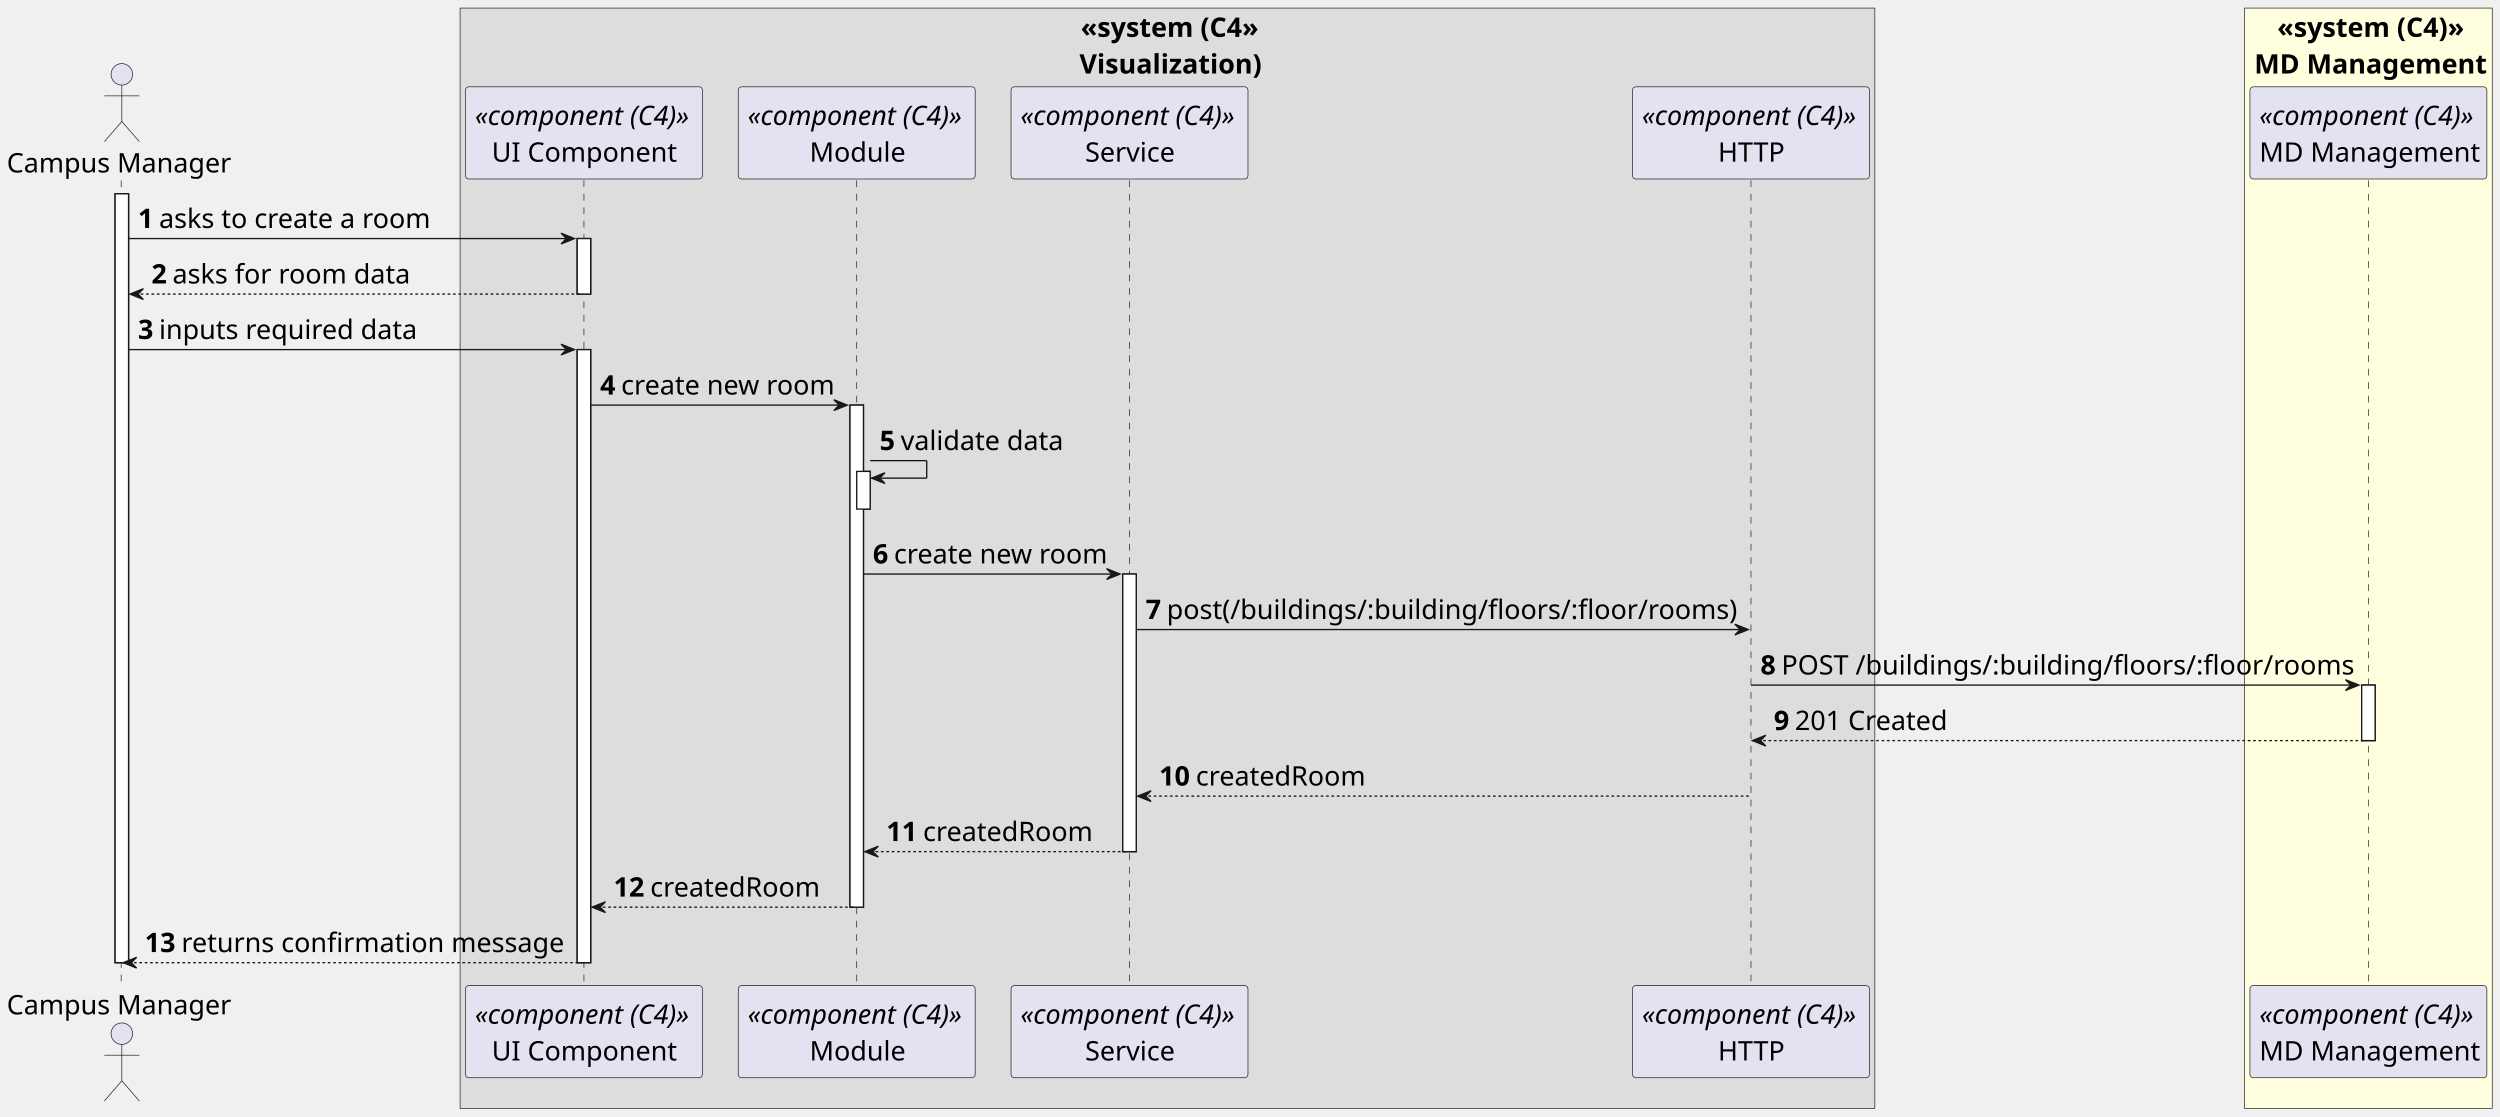
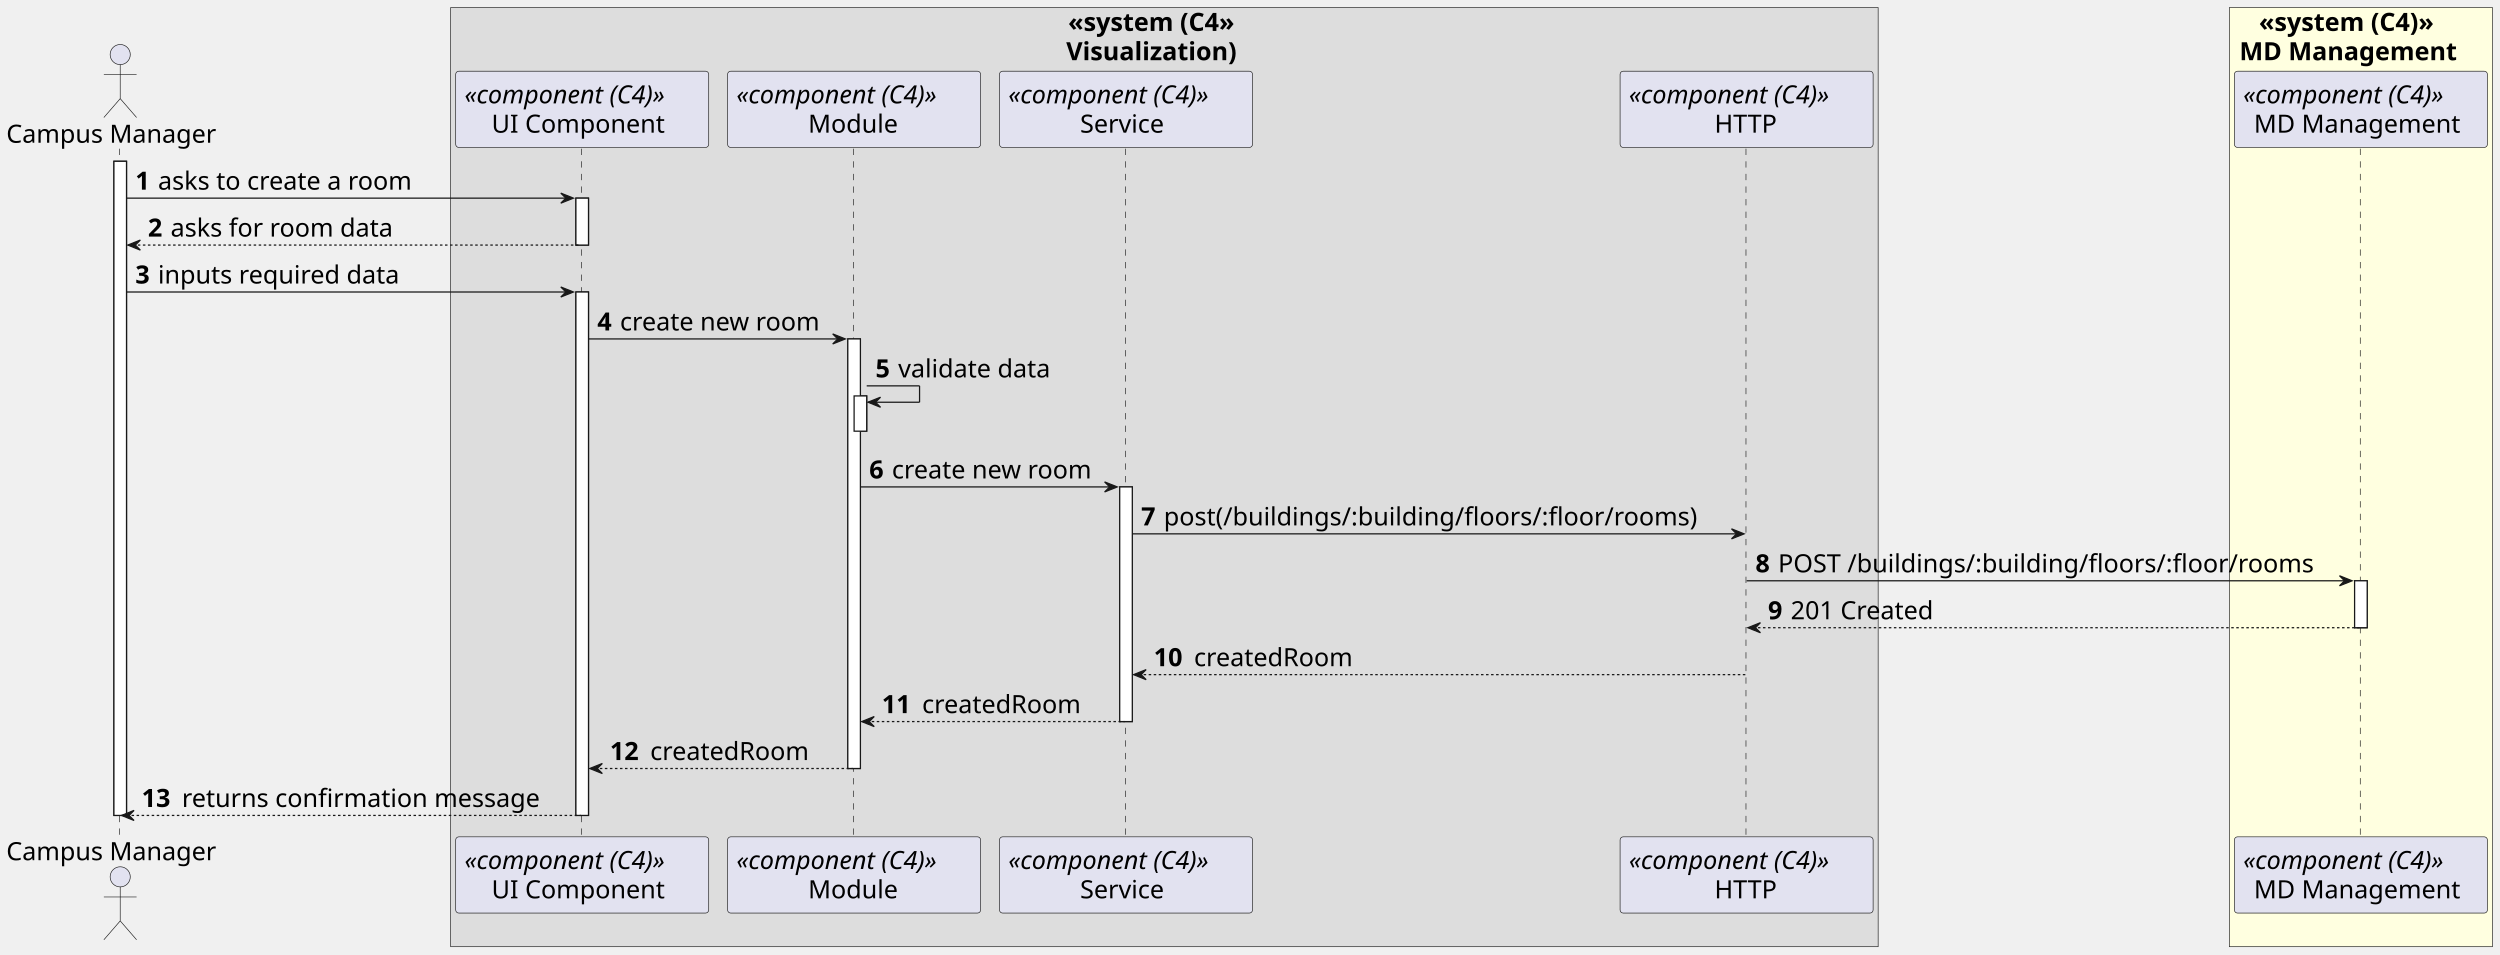
- <svg xmlns="http://www.w3.org/2000/svg" contentStyleType="text/css" height="829px" preserveAspectRatio="none" style="width:1857px;height:829px;background:#FFFFFF;" version="1.1" viewBox="0 0 1857 829" width="1857px" zoomAndPan="magnify">
+ <svg xmlns="http://www.w3.org/2000/svg" contentStyleType="text/css" height="758px" preserveAspectRatio="none" style="width:1986px;height:758px;background:#FFFFFF;" version="1.1" viewBox="0 0 1986 758" width="1986px" zoomAndPan="magnify">
  <defs />
  <g>
-     <rect fill="#DDDDDD" height="817.319" style="stroke:#181818;stroke-width:0.5;" width="1050.875" x="341.75" y="6" />
-     <text fill="#000000" font-family="sans-serif" font-size="20" font-weight="bold" lengthAdjust="spacing" textLength="128.875" x="802.75" y="27.38">«system (C4»</text>
-     <text fill="#000000" font-family="sans-serif" font-size="20" font-weight="bold" lengthAdjust="spacing" textLength="130.75" x="801.812" y="54.62">Visualization)</text>
-     <rect fill="#FFFFE0" height="817.319" style="stroke:#181818;stroke-width:0.5;" width="184" x="1667.25" y="6" />
-     <text fill="#000000" font-family="sans-serif" font-size="20" font-weight="bold" lengthAdjust="spacing" textLength="135.5" x="1691.5" y="27.38">«system (C4)»</text>
-     <text fill="#000000" font-family="sans-serif" font-size="20" font-weight="bold" lengthAdjust="spacing" textLength="169.5" x="1674.5" y="54.62">MD Management</text>
-     <rect fill="#FFFFFF" height="571.12" style="stroke:#181818;stroke-width:1.0;" width="10" x="85.5" y="143.96" />
-     <rect fill="#FFFFFF" height="41.24" style="stroke:#181818;stroke-width:1.0;" width="10" x="428.75" y="177.2" />
-     <rect fill="#FFFFFF" height="455.4" style="stroke:#181818;stroke-width:1.0;" width="10" x="428.75" y="259.68" />
-     <rect fill="#FFFFFF" height="372.92" style="stroke:#181818;stroke-width:1.0;" width="10" x="631.375" y="300.92" />
-     <rect fill="#FFFFFF" height="28" style="stroke:#181818;stroke-width:1.0;" width="10" x="636.375" y="350.16" />
-     <rect fill="#FFFFFF" height="206.2" style="stroke:#181818;stroke-width:1.0;" width="10" x="834" y="426.4" />
-     <rect fill="#FFFFFF" height="41.24" style="stroke:#181818;stroke-width:1.0;" width="10" x="1754.25" y="508.88" />
-     <line style="stroke:#181818;stroke-width:0.5;stroke-dasharray:5.0,5.0;" x1="90" x2="90" y1="133.96" y2="733.08" />
-     <line style="stroke:#181818;stroke-width:0.5;stroke-dasharray:5.0,5.0;" x1="433.75" x2="433.75" y1="133.96" y2="733.08" />
-     <line style="stroke:#181818;stroke-width:0.5;stroke-dasharray:5.0,5.0;" x1="636.375" x2="636.375" y1="133.96" y2="733.08" />
-     <line style="stroke:#181818;stroke-width:0.5;stroke-dasharray:5.0,5.0;" x1="839" x2="839" y1="133.96" y2="733.08" />
-     <line style="stroke:#181818;stroke-width:0.5;stroke-dasharray:5.0,5.0;" x1="1300.625" x2="1300.625" y1="133.96" y2="733.08" />
-     <line style="stroke:#181818;stroke-width:0.5;stroke-dasharray:5.0,5.0;" x1="1759.25" x2="1759.25" y1="133.96" y2="733.08" />
-     <text fill="#000000" font-family="sans-serif" font-size="20" lengthAdjust="spacing" textLength="165" x="5" y="128.1">Campus Manager</text>
-     <ellipse cx="90.5" cy="55.22" fill="#E2E2F0" rx="8" ry="8" style="stroke:#181818;stroke-width:0.5;" />
-     <path d="M90.5,63.22 L90.5,90.22 M77.5,71.22 L103.5,71.22 M90.5,90.22 L77.5,105.22 M90.5,90.22 L103.5,105.22 " fill="none" style="stroke:#181818;stroke-width:0.5;" />
-     <text fill="#000000" font-family="sans-serif" font-size="20" lengthAdjust="spacing" textLength="165" x="5" y="753.46">Campus Manager</text>
-     <ellipse cx="90.5" cy="767.819" fill="#E2E2F0" rx="8" ry="8" style="stroke:#181818;stroke-width:0.5;" />
-     <path d="M90.5,775.819 L90.5,802.819 M77.5,783.819 L103.5,783.819 M90.5,802.819 L77.5,817.819 M90.5,802.819 L103.5,817.819 " fill="none" style="stroke:#181818;stroke-width:0.5;" />
-     <rect fill="#E2E2F0" height="68.48" rx="2.5" ry="2.5" style="stroke:#181818;stroke-width:0.5;" width="176" x="345.75" y="64.48" />
-     <text fill="#000000" font-family="sans-serif" font-size="20" font-style="italic" lengthAdjust="spacing" textLength="162" x="352.75" y="92.86">«component (C4)»</text>
-     <text fill="#000000" font-family="sans-serif" font-size="20" lengthAdjust="spacing" textLength="137" x="365.25" y="120.1">UI Component</text>
-     <rect fill="#E2E2F0" height="68.48" rx="2.5" ry="2.5" style="stroke:#181818;stroke-width:0.5;" width="176" x="345.75" y="732.08" />
-     <text fill="#000000" font-family="sans-serif" font-size="20" font-style="italic" lengthAdjust="spacing" textLength="162" x="352.75" y="760.46">«component (C4)»</text>
-     <text fill="#000000" font-family="sans-serif" font-size="20" lengthAdjust="spacing" textLength="137" x="365.25" y="787.699">UI Component</text>
-     <rect fill="#E2E2F0" height="68.48" rx="2.5" ry="2.5" style="stroke:#181818;stroke-width:0.5;" width="176" x="548.375" y="64.48" />
-     <text fill="#000000" font-family="sans-serif" font-size="20" font-style="italic" lengthAdjust="spacing" textLength="162" x="555.375" y="92.86">«component (C4)»</text>
-     <text fill="#000000" font-family="sans-serif" font-size="20" lengthAdjust="spacing" textLength="70" x="601.375" y="120.1">Module</text>
-     <rect fill="#E2E2F0" height="68.48" rx="2.5" ry="2.5" style="stroke:#181818;stroke-width:0.5;" width="176" x="548.375" y="732.08" />
-     <text fill="#000000" font-family="sans-serif" font-size="20" font-style="italic" lengthAdjust="spacing" textLength="162" x="555.375" y="760.46">«component (C4)»</text>
-     <text fill="#000000" font-family="sans-serif" font-size="20" lengthAdjust="spacing" textLength="70" x="601.375" y="787.699">Module</text>
-     <rect fill="#E2E2F0" height="68.48" rx="2.5" ry="2.5" style="stroke:#181818;stroke-width:0.5;" width="176" x="751" y="64.48" />
-     <text fill="#000000" font-family="sans-serif" font-size="20" font-style="italic" lengthAdjust="spacing" textLength="162" x="758" y="92.86">«component (C4)»</text>
-     <text fill="#000000" font-family="sans-serif" font-size="20" lengthAdjust="spacing" textLength="66" x="806" y="120.1">Service</text>
-     <rect fill="#E2E2F0" height="68.48" rx="2.5" ry="2.5" style="stroke:#181818;stroke-width:0.5;" width="176" x="751" y="732.08" />
-     <text fill="#000000" font-family="sans-serif" font-size="20" font-style="italic" lengthAdjust="spacing" textLength="162" x="758" y="760.46">«component (C4)»</text>
-     <text fill="#000000" font-family="sans-serif" font-size="20" lengthAdjust="spacing" textLength="66" x="806" y="787.699">Service</text>
-     <rect fill="#E2E2F0" height="68.48" rx="2.5" ry="2.5" style="stroke:#181818;stroke-width:0.5;" width="176" x="1212.625" y="64.48" />
-     <text fill="#000000" font-family="sans-serif" font-size="20" font-style="italic" lengthAdjust="spacing" textLength="162" x="1219.625" y="92.86">«component (C4)»</text>
-     <text fill="#000000" font-family="sans-serif" font-size="20" lengthAdjust="spacing" textLength="49" x="1276.125" y="120.1">HTTP</text>
-     <rect fill="#E2E2F0" height="68.48" rx="2.5" ry="2.5" style="stroke:#181818;stroke-width:0.5;" width="176" x="1212.625" y="732.08" />
-     <text fill="#000000" font-family="sans-serif" font-size="20" font-style="italic" lengthAdjust="spacing" textLength="162" x="1219.625" y="760.46">«component (C4)»</text>
-     <text fill="#000000" font-family="sans-serif" font-size="20" lengthAdjust="spacing" textLength="49" x="1276.125" y="787.699">HTTP</text>
-     <rect fill="#E2E2F0" height="68.48" rx="2.5" ry="2.5" style="stroke:#181818;stroke-width:0.5;" width="176" x="1671.25" y="64.48" />
-     <text fill="#000000" font-family="sans-serif" font-size="20" font-style="italic" lengthAdjust="spacing" textLength="162" x="1678.25" y="92.86">«component (C4)»</text>
-     <text fill="#000000" font-family="sans-serif" font-size="20" lengthAdjust="spacing" textLength="162" x="1678.25" y="120.1">MD Management</text>
-     <rect fill="#E2E2F0" height="68.48" rx="2.5" ry="2.5" style="stroke:#181818;stroke-width:0.5;" width="176" x="1671.25" y="732.08" />
-     <text fill="#000000" font-family="sans-serif" font-size="20" font-style="italic" lengthAdjust="spacing" textLength="162" x="1678.25" y="760.46">«component (C4)»</text>
-     <text fill="#000000" font-family="sans-serif" font-size="20" lengthAdjust="spacing" textLength="162" x="1678.25" y="787.699">MD Management</text>
-     <rect fill="#FFFFFF" height="571.12" style="stroke:#181818;stroke-width:1.0;" width="10" x="85.5" y="143.96" />
-     <rect fill="#FFFFFF" height="41.24" style="stroke:#181818;stroke-width:1.0;" width="10" x="428.75" y="177.2" />
-     <rect fill="#FFFFFF" height="455.4" style="stroke:#181818;stroke-width:1.0;" width="10" x="428.75" y="259.68" />
-     <rect fill="#FFFFFF" height="372.92" style="stroke:#181818;stroke-width:1.0;" width="10" x="631.375" y="300.92" />
-     <rect fill="#FFFFFF" height="28" style="stroke:#181818;stroke-width:1.0;" width="10" x="636.375" y="350.16" />
-     <rect fill="#FFFFFF" height="206.2" style="stroke:#181818;stroke-width:1.0;" width="10" x="834" y="426.4" />
-     <rect fill="#FFFFFF" height="41.24" style="stroke:#181818;stroke-width:1.0;" width="10" x="1754.25" y="508.88" />
-     <polygon fill="#181818" points="416.75,173.2,426.75,177.2,416.75,181.2,420.75,177.2" style="stroke:#181818;stroke-width:1.0;" />
-     <line style="stroke:#181818;stroke-width:1.0;" x1="95.5" x2="422.75" y1="177.2" y2="177.2" />
-     <text fill="#000000" font-family="sans-serif" font-size="20" font-weight="bold" lengthAdjust="spacing" textLength="11.625" x="102.5" y="169.34">1</text>
-     <text fill="#000000" font-family="sans-serif" font-size="20" lengthAdjust="spacing" textLength="201" x="118.125" y="169.34">asks to create a room</text>
-     <polygon fill="#181818" points="106.5,214.44,96.5,218.44,106.5,222.44,102.5,218.44" style="stroke:#181818;stroke-width:1.0;" />
-     <line style="stroke:#181818;stroke-width:1.0;stroke-dasharray:2.0,2.0;" x1="100.5" x2="432.75" y1="218.44" y2="218.44" />
-     <text fill="#000000" font-family="sans-serif" font-size="20" font-weight="bold" lengthAdjust="spacing" textLength="11.625" x="112.5" y="210.58">2</text>
-     <text fill="#000000" font-family="sans-serif" font-size="20" lengthAdjust="spacing" textLength="176" x="128.125" y="210.58">asks for room data</text>
-     <polygon fill="#181818" points="416.75,255.68,426.75,259.68,416.75,263.68,420.75,259.68" style="stroke:#181818;stroke-width:1.0;" />
-     <line style="stroke:#181818;stroke-width:1.0;" x1="95.5" x2="422.75" y1="259.68" y2="259.68" />
-     <text fill="#000000" font-family="sans-serif" font-size="20" font-weight="bold" lengthAdjust="spacing" textLength="11.625" x="102.5" y="251.82">3</text>
-     <text fill="#000000" font-family="sans-serif" font-size="20" lengthAdjust="spacing" textLength="188" x="118.125" y="251.82">inputs required data</text>
-     <polygon fill="#181818" points="619.375,296.92,629.375,300.92,619.375,304.92,623.375,300.92" style="stroke:#181818;stroke-width:1.0;" />
-     <line style="stroke:#181818;stroke-width:1.0;" x1="438.75" x2="625.375" y1="300.92" y2="300.92" />
-     <text fill="#000000" font-family="sans-serif" font-size="20" font-weight="bold" lengthAdjust="spacing" textLength="11.625" x="445.75" y="293.06">4</text>
-     <text fill="#000000" font-family="sans-serif" font-size="20" lengthAdjust="spacing" textLength="158" x="461.375" y="293.06">create new room</text>
-     <line style="stroke:#181818;stroke-width:1.0;" x1="646.375" x2="688.375" y1="342.16" y2="342.16" />
-     <line style="stroke:#181818;stroke-width:1.0;" x1="688.375" x2="688.375" y1="342.16" y2="355.16" />
-     <line style="stroke:#181818;stroke-width:1.0;" x1="647.375" x2="688.375" y1="355.16" y2="355.16" />
-     <polygon fill="#181818" points="657.375,351.16,647.375,355.16,657.375,359.16,653.375,355.16" style="stroke:#181818;stroke-width:1.0;" />
-     <text fill="#000000" font-family="sans-serif" font-size="20" font-weight="bold" lengthAdjust="spacing" textLength="11.625" x="653.375" y="334.3">5</text>
-     <text fill="#000000" font-family="sans-serif" font-size="20" lengthAdjust="spacing" textLength="118" x="669" y="334.3">validate data</text>
-     <polygon fill="#181818" points="822,422.4,832,426.4,822,430.4,826,426.4" style="stroke:#181818;stroke-width:1.0;" />
-     <line style="stroke:#181818;stroke-width:1.0;" x1="641.375" x2="828" y1="426.4" y2="426.4" />
-     <text fill="#000000" font-family="sans-serif" font-size="20" font-weight="bold" lengthAdjust="spacing" textLength="11.625" x="648.375" y="418.54">6</text>
-     <text fill="#000000" font-family="sans-serif" font-size="20" lengthAdjust="spacing" textLength="158" x="664" y="418.54">create new room</text>
-     <polygon fill="#181818" points="1288.625,463.64,1298.625,467.64,1288.625,471.64,1292.625,467.64" style="stroke:#181818;stroke-width:1.0;" />
-     <line style="stroke:#181818;stroke-width:1.0;" x1="844" x2="1294.625" y1="467.64" y2="467.64" />
-     <text fill="#000000" font-family="sans-serif" font-size="20" font-weight="bold" lengthAdjust="spacing" textLength="11.625" x="851" y="459.78">7</text>
-     <text fill="#000000" font-family="sans-serif" font-size="20" lengthAdjust="spacing" textLength="417" x="866.625" y="459.78">post(/buildings/:building/floors/:floor/rooms)</text>
-     <polygon fill="#181818" points="1742.25,504.88,1752.25,508.88,1742.25,512.88,1746.25,508.88" style="stroke:#181818;stroke-width:1.0;" />
-     <line style="stroke:#181818;stroke-width:1.0;" x1="1300.625" x2="1748.25" y1="508.88" y2="508.88" />
-     <text fill="#000000" font-family="sans-serif" font-size="20" font-weight="bold" lengthAdjust="spacing" textLength="11.625" x="1307.625" y="501.02">8</text>
-     <text fill="#000000" font-family="sans-serif" font-size="20" lengthAdjust="spacing" textLength="419" x="1323.25" y="501.02">POST /buildings/:building/floors/:floor/rooms</text>
-     <polygon fill="#181818" points="1311.625,546.12,1301.625,550.12,1311.625,554.12,1307.625,550.12" style="stroke:#181818;stroke-width:1.0;" />
-     <line style="stroke:#181818;stroke-width:1.0;stroke-dasharray:2.0,2.0;" x1="1305.625" x2="1758.25" y1="550.12" y2="550.12" />
-     <text fill="#000000" font-family="sans-serif" font-size="20" font-weight="bold" lengthAdjust="spacing" textLength="11.625" x="1317.625" y="542.26">9</text>
-     <text fill="#000000" font-family="sans-serif" font-size="20" lengthAdjust="spacing" textLength="111" x="1333.25" y="542.26">201 Created</text>
-     <polygon fill="#181818" points="855,587.36,845,591.36,855,595.36,851,591.36" style="stroke:#181818;stroke-width:1.0;" />
-     <line style="stroke:#181818;stroke-width:1.0;stroke-dasharray:2.0,2.0;" x1="849" x2="1299.625" y1="591.36" y2="591.36" />
-     <text fill="#000000" font-family="sans-serif" font-size="20" font-weight="bold" lengthAdjust="spacing" textLength="23.25" x="861" y="583.5">10</text>
-     <text fill="#000000" font-family="sans-serif" font-size="20" lengthAdjust="spacing" textLength="125" x="888.25" y="583.5">createdRoom</text>
-     <polygon fill="#181818" points="652.375,628.6,642.375,632.6,652.375,636.6,648.375,632.6" style="stroke:#181818;stroke-width:1.0;" />
-     <line style="stroke:#181818;stroke-width:1.0;stroke-dasharray:2.0,2.0;" x1="646.375" x2="838" y1="632.6" y2="632.6" />
-     <text fill="#000000" font-family="sans-serif" font-size="20" font-weight="bold" lengthAdjust="spacing" textLength="23.25" x="658.375" y="624.74">11</text>
-     <text fill="#000000" font-family="sans-serif" font-size="20" lengthAdjust="spacing" textLength="125" x="685.625" y="624.74">createdRoom</text>
-     <polygon fill="#181818" points="449.75,669.84,439.75,673.84,449.75,677.84,445.75,673.84" style="stroke:#181818;stroke-width:1.0;" />
-     <line style="stroke:#181818;stroke-width:1.0;stroke-dasharray:2.0,2.0;" x1="443.75" x2="635.375" y1="673.84" y2="673.84" />
-     <text fill="#000000" font-family="sans-serif" font-size="20" font-weight="bold" lengthAdjust="spacing" textLength="23.25" x="455.75" y="665.98">12</text>
-     <text fill="#000000" font-family="sans-serif" font-size="20" lengthAdjust="spacing" textLength="125" x="483" y="665.98">createdRoom</text>
-     <polygon fill="#181818" points="101.5,711.08,91.5,715.08,101.5,719.08,97.5,715.08" style="stroke:#181818;stroke-width:1.0;" />
-     <line style="stroke:#181818;stroke-width:1.0;stroke-dasharray:2.0,2.0;" x1="95.5" x2="432.75" y1="715.08" y2="715.08" />
-     <text fill="#000000" font-family="sans-serif" font-size="20" font-weight="bold" lengthAdjust="spacing" textLength="23.25" x="107.5" y="707.22">13</text>
-     <text fill="#000000" font-family="sans-serif" font-size="20" lengthAdjust="spacing" textLength="282" x="134.75" y="707.22">returns confirmation message</text>
+     <rect fill="#DDDDDD" height="746.062" style="stroke:#181818;stroke-width:0.5;" width="1134" x="358" y="6" />
+     <text fill="#000000" font-family="sans-serif" font-size="20" font-weight="bold" lengthAdjust="spacing" textLength="153" x="848.5" y="24.564">«system (C4»</text>
+     <text fill="#000000" font-family="sans-serif" font-size="20" font-weight="bold" lengthAdjust="spacing" textLength="156" x="847" y="47.846">Visualization)</text>
+     <rect fill="#FFFFE0" height="746.062" style="stroke:#181818;stroke-width:0.5;" width="209" x="1771" y="6" />
+     <text fill="#000000" font-family="sans-serif" font-size="20" font-weight="bold" lengthAdjust="spacing" textLength="162" x="1794.5" y="24.564">«system (C4)»</text>
+     <text fill="#000000" font-family="sans-serif" font-size="20" font-weight="bold" lengthAdjust="spacing" textLength="193" x="1779" y="47.846">MD Management</text>
+     <rect fill="#FFFFFF" height="519.656" style="stroke:#181818;stroke-width:1.0;" width="10" x="90.5" y="128.125" />
+     <rect fill="#FFFFFF" height="37.281" style="stroke:#181818;stroke-width:1.0;" width="10" x="457.5" y="157.406" />
+     <rect fill="#FFFFFF" height="415.812" style="stroke:#181818;stroke-width:1.0;" width="10" x="457.5" y="231.969" />
+     <rect fill="#FFFFFF" height="341.25" style="stroke:#181818;stroke-width:1.0;" width="10" x="673.5" y="269.25" />
+     <rect fill="#FFFFFF" height="28" style="stroke:#181818;stroke-width:1.0;" width="10" x="678.5" y="314.531" />
+     <rect fill="#FFFFFF" height="186.406" style="stroke:#181818;stroke-width:1.0;" width="10" x="889.5" y="386.812" />
+     <rect fill="#FFFFFF" height="37.281" style="stroke:#181818;stroke-width:1.0;" width="10" x="1870.5" y="461.375" />
+     <line style="stroke:#181818;stroke-width:0.5;stroke-dasharray:5.0,5.0;" x1="95" x2="95" y1="118.125" y2="665.781" />
+     <line style="stroke:#181818;stroke-width:0.5;stroke-dasharray:5.0,5.0;" x1="462" x2="462" y1="118.125" y2="665.781" />
+     <line style="stroke:#181818;stroke-width:0.5;stroke-dasharray:5.0,5.0;" x1="678" x2="678" y1="118.125" y2="665.781" />
+     <line style="stroke:#181818;stroke-width:0.5;stroke-dasharray:5.0,5.0;" x1="894" x2="894" y1="118.125" y2="665.781" />
+     <line style="stroke:#181818;stroke-width:0.5;stroke-dasharray:5.0,5.0;" x1="1387" x2="1387" y1="118.125" y2="665.781" />
+     <line style="stroke:#181818;stroke-width:0.5;stroke-dasharray:5.0,5.0;" x1="1875" x2="1875" y1="118.125" y2="665.781" />
+     <text fill="#000000" font-family="sans-serif" font-size="20" lengthAdjust="spacing" textLength="175" x="5" y="113.408">Campus Manager</text>
+     <ellipse cx="95.5" cy="43.344" fill="#E2E2F0" rx="8" ry="8" style="stroke:#181818;stroke-width:0.5;" />
+     <path d="M95.5,51.344 L95.5,78.344 M82.5,59.344 L108.5,59.344 M95.5,78.344 L82.5,93.344 M95.5,78.344 L108.5,93.344 " fill="none" style="stroke:#181818;stroke-width:0.5;" />
+     <text fill="#000000" font-family="sans-serif" font-size="20" lengthAdjust="spacing" textLength="175" x="5" y="683.346">Campus Manager</text>
+     <ellipse cx="95.5" cy="696.562" fill="#E2E2F0" rx="8" ry="8" style="stroke:#181818;stroke-width:0.5;" />
+     <path d="M95.5,704.562 L95.5,731.562 M82.5,712.562 L108.5,712.562 M95.5,731.562 L82.5,746.562 M95.5,731.562 L108.5,746.562 " fill="none" style="stroke:#181818;stroke-width:0.5;" />
+     <rect fill="#E2E2F0" height="60.562" rx="2.5" ry="2.5" style="stroke:#181818;stroke-width:0.5;" width="201" x="362" y="56.562" />
+     <text fill="#000000" font-family="sans-serif" font-size="20" font-style="italic" lengthAdjust="spacing" textLength="187" x="369" y="82.127">«component (C4)»</text>
+     <text fill="#000000" font-family="sans-serif" font-size="20" lengthAdjust="spacing" textLength="144" x="390.5" y="105.408">UI Component</text>
+     <rect fill="#E2E2F0" height="60.562" rx="2.5" ry="2.5" style="stroke:#181818;stroke-width:0.5;" width="201" x="362" y="664.781" />
+     <text fill="#000000" font-family="sans-serif" font-size="20" font-style="italic" lengthAdjust="spacing" textLength="187" x="369" y="690.346">«component (C4)»</text>
+     <text fill="#000000" font-family="sans-serif" font-size="20" lengthAdjust="spacing" textLength="144" x="390.5" y="713.627">UI Component</text>
+     <rect fill="#E2E2F0" height="60.562" rx="2.5" ry="2.5" style="stroke:#181818;stroke-width:0.5;" width="201" x="578" y="56.562" />
+     <text fill="#000000" font-family="sans-serif" font-size="20" font-style="italic" lengthAdjust="spacing" textLength="187" x="585" y="82.127">«component (C4)»</text>
+     <text fill="#000000" font-family="sans-serif" font-size="20" lengthAdjust="spacing" textLength="73" x="642" y="105.408">Module</text>
+     <rect fill="#E2E2F0" height="60.562" rx="2.5" ry="2.5" style="stroke:#181818;stroke-width:0.5;" width="201" x="578" y="664.781" />
+     <text fill="#000000" font-family="sans-serif" font-size="20" font-style="italic" lengthAdjust="spacing" textLength="187" x="585" y="690.346">«component (C4)»</text>
+     <text fill="#000000" font-family="sans-serif" font-size="20" lengthAdjust="spacing" textLength="73" x="642" y="713.627">Module</text>
+     <rect fill="#E2E2F0" height="60.562" rx="2.5" ry="2.5" style="stroke:#181818;stroke-width:0.5;" width="201" x="794" y="56.562" />
+     <text fill="#000000" font-family="sans-serif" font-size="20" font-style="italic" lengthAdjust="spacing" textLength="187" x="801" y="82.127">«component (C4)»</text>
+     <text fill="#000000" font-family="sans-serif" font-size="20" lengthAdjust="spacing" textLength="73" x="858" y="105.408">Service</text>
+     <rect fill="#E2E2F0" height="60.562" rx="2.5" ry="2.5" style="stroke:#181818;stroke-width:0.5;" width="201" x="794" y="664.781" />
+     <text fill="#000000" font-family="sans-serif" font-size="20" font-style="italic" lengthAdjust="spacing" textLength="187" x="801" y="690.346">«component (C4)»</text>
+     <text fill="#000000" font-family="sans-serif" font-size="20" lengthAdjust="spacing" textLength="73" x="858" y="713.627">Service</text>
+     <rect fill="#E2E2F0" height="60.562" rx="2.5" ry="2.5" style="stroke:#181818;stroke-width:0.5;" width="201" x="1287" y="56.562" />
+     <text fill="#000000" font-family="sans-serif" font-size="20" font-style="italic" lengthAdjust="spacing" textLength="187" x="1294" y="82.127">«component (C4)»</text>
+     <text fill="#000000" font-family="sans-serif" font-size="20" lengthAdjust="spacing" textLength="51" x="1362" y="105.408">HTTP</text>
+     <rect fill="#E2E2F0" height="60.562" rx="2.5" ry="2.5" style="stroke:#181818;stroke-width:0.5;" width="201" x="1287" y="664.781" />
+     <text fill="#000000" font-family="sans-serif" font-size="20" font-style="italic" lengthAdjust="spacing" textLength="187" x="1294" y="690.346">«component (C4)»</text>
+     <text fill="#000000" font-family="sans-serif" font-size="20" lengthAdjust="spacing" textLength="51" x="1362" y="713.627">HTTP</text>
+     <rect fill="#E2E2F0" height="60.562" rx="2.5" ry="2.5" style="stroke:#181818;stroke-width:0.5;" width="201" x="1775" y="56.562" />
+     <text fill="#000000" font-family="sans-serif" font-size="20" font-style="italic" lengthAdjust="spacing" textLength="187" x="1782" y="82.127">«component (C4)»</text>
+     <text fill="#000000" font-family="sans-serif" font-size="20" lengthAdjust="spacing" textLength="170" x="1790.5" y="105.408">MD Management</text>
+     <rect fill="#E2E2F0" height="60.562" rx="2.5" ry="2.5" style="stroke:#181818;stroke-width:0.5;" width="201" x="1775" y="664.781" />
+     <text fill="#000000" font-family="sans-serif" font-size="20" font-style="italic" lengthAdjust="spacing" textLength="187" x="1782" y="690.346">«component (C4)»</text>
+     <text fill="#000000" font-family="sans-serif" font-size="20" lengthAdjust="spacing" textLength="170" x="1790.5" y="713.627">MD Management</text>
+     <rect fill="#FFFFFF" height="519.656" style="stroke:#181818;stroke-width:1.0;" width="10" x="90.5" y="128.125" />
+     <rect fill="#FFFFFF" height="37.281" style="stroke:#181818;stroke-width:1.0;" width="10" x="457.5" y="157.406" />
+     <rect fill="#FFFFFF" height="415.812" style="stroke:#181818;stroke-width:1.0;" width="10" x="457.5" y="231.969" />
+     <rect fill="#FFFFFF" height="341.25" style="stroke:#181818;stroke-width:1.0;" width="10" x="673.5" y="269.25" />
+     <rect fill="#FFFFFF" height="28" style="stroke:#181818;stroke-width:1.0;" width="10" x="678.5" y="314.531" />
+     <rect fill="#FFFFFF" height="186.406" style="stroke:#181818;stroke-width:1.0;" width="10" x="889.5" y="386.812" />
+     <rect fill="#FFFFFF" height="37.281" style="stroke:#181818;stroke-width:1.0;" width="10" x="1870.5" y="461.375" />
+     <polygon fill="#181818" points="445.5,153.406,455.5,157.406,445.5,161.406,449.5,157.406" style="stroke:#181818;stroke-width:1.0;" />
+     <line style="stroke:#181818;stroke-width:1.0;" x1="100.5" x2="451.5" y1="157.406" y2="157.406" />
+     <text fill="#000000" font-family="sans-serif" font-size="20" font-weight="bold" lengthAdjust="spacing" textLength="14" x="107.5" y="150.69">1</text>
+     <text fill="#000000" font-family="sans-serif" font-size="20" lengthAdjust="spacing" textLength="215" x="125.5" y="150.69">asks to create a room</text>
+     <polygon fill="#181818" points="111.5,190.688,101.5,194.688,111.5,198.688,107.5,194.688" style="stroke:#181818;stroke-width:1.0;" />
+     <line style="stroke:#181818;stroke-width:1.0;stroke-dasharray:2.0,2.0;" x1="105.5" x2="461.5" y1="194.688" y2="194.688" />
+     <text fill="#000000" font-family="sans-serif" font-size="20" font-weight="bold" lengthAdjust="spacing" textLength="14" x="117.5" y="187.971">2</text>
+     <text fill="#000000" font-family="sans-serif" font-size="20" lengthAdjust="spacing" textLength="186" x="135.5" y="187.971">asks for room data</text>
+     <polygon fill="#181818" points="445.5,227.969,455.5,231.969,445.5,235.969,449.5,231.969" style="stroke:#181818;stroke-width:1.0;" />
+     <line style="stroke:#181818;stroke-width:1.0;" x1="100.5" x2="451.5" y1="231.969" y2="231.969" />
+     <text fill="#000000" font-family="sans-serif" font-size="20" font-weight="bold" lengthAdjust="spacing" textLength="14" x="107.5" y="225.252">3</text>
+     <text fill="#000000" font-family="sans-serif" font-size="20" lengthAdjust="spacing" textLength="205" x="125.5" y="225.252">inputs required data</text>
+     <polygon fill="#181818" points="661.5,265.25,671.5,269.25,661.5,273.25,665.5,269.25" style="stroke:#181818;stroke-width:1.0;" />
+     <line style="stroke:#181818;stroke-width:1.0;" x1="467.5" x2="667.5" y1="269.25" y2="269.25" />
+     <text fill="#000000" font-family="sans-serif" font-size="20" font-weight="bold" lengthAdjust="spacing" textLength="14" x="474.5" y="262.533">4</text>
+     <text fill="#000000" font-family="sans-serif" font-size="20" lengthAdjust="spacing" textLength="169" x="492.5" y="262.533">create new room</text>
+     <line style="stroke:#181818;stroke-width:1.0;" x1="688.5" x2="730.5" y1="306.531" y2="306.531" />
+     <line style="stroke:#181818;stroke-width:1.0;" x1="730.5" x2="730.5" y1="306.531" y2="319.531" />
+     <line style="stroke:#181818;stroke-width:1.0;" x1="689.5" x2="730.5" y1="319.531" y2="319.531" />
+     <polygon fill="#181818" points="699.5,315.531,689.5,319.531,699.5,323.531,695.5,319.531" style="stroke:#181818;stroke-width:1.0;" />
+     <text fill="#000000" font-family="sans-serif" font-size="20" font-weight="bold" lengthAdjust="spacing" textLength="14" x="695.5" y="299.815">5</text>
+     <text fill="#000000" font-family="sans-serif" font-size="20" lengthAdjust="spacing" textLength="131" x="713.5" y="299.815">validate data</text>
+     <polygon fill="#181818" points="877.5,382.812,887.5,386.812,877.5,390.812,881.5,386.812" style="stroke:#181818;stroke-width:1.0;" />
+     <line style="stroke:#181818;stroke-width:1.0;" x1="683.5" x2="883.5" y1="386.812" y2="386.812" />
+     <text fill="#000000" font-family="sans-serif" font-size="20" font-weight="bold" lengthAdjust="spacing" textLength="14" x="690.5" y="380.096">6</text>
+     <text fill="#000000" font-family="sans-serif" font-size="20" lengthAdjust="spacing" textLength="169" x="708.5" y="380.096">create new room</text>
+     <polygon fill="#181818" points="1375.5,420.094,1385.5,424.094,1375.5,428.094,1379.5,424.094" style="stroke:#181818;stroke-width:1.0;" />
+     <line style="stroke:#181818;stroke-width:1.0;" x1="899.5" x2="1381.5" y1="424.094" y2="424.094" />
+     <text fill="#000000" font-family="sans-serif" font-size="20" font-weight="bold" lengthAdjust="spacing" textLength="14" x="906.5" y="417.377">7</text>
+     <text fill="#000000" font-family="sans-serif" font-size="20" lengthAdjust="spacing" textLength="446" x="924.5" y="417.377">post(/buildings/:building/floors/:floor/rooms)</text>
+     <polygon fill="#181818" points="1858.5,457.375,1868.5,461.375,1858.5,465.375,1862.5,461.375" style="stroke:#181818;stroke-width:1.0;" />
+     <line style="stroke:#181818;stroke-width:1.0;" x1="1387.5" x2="1864.5" y1="461.375" y2="461.375" />
+     <text fill="#000000" font-family="sans-serif" font-size="20" font-weight="bold" lengthAdjust="spacing" textLength="14" x="1394.5" y="454.658">8</text>
+     <text fill="#000000" font-family="sans-serif" font-size="20" lengthAdjust="spacing" textLength="446" x="1412.5" y="454.658">POST /buildings/:building/floors/:floor/rooms</text>
+     <polygon fill="#181818" points="1398.5,494.656,1388.5,498.656,1398.5,502.656,1394.5,498.656" style="stroke:#181818;stroke-width:1.0;" />
+     <line style="stroke:#181818;stroke-width:1.0;stroke-dasharray:2.0,2.0;" x1="1392.5" x2="1874.5" y1="498.656" y2="498.656" />
+     <text fill="#000000" font-family="sans-serif" font-size="20" font-weight="bold" lengthAdjust="spacing" textLength="14" x="1404.5" y="491.94">9</text>
+     <text fill="#000000" font-family="sans-serif" font-size="20" lengthAdjust="spacing" textLength="124" x="1422.5" y="491.94">201 Created</text>
+     <polygon fill="#181818" points="910.5,531.938,900.5,535.938,910.5,539.938,906.5,535.938" style="stroke:#181818;stroke-width:1.0;" />
+     <line style="stroke:#181818;stroke-width:1.0;stroke-dasharray:2.0,2.0;" x1="904.5" x2="1386.5" y1="535.938" y2="535.938" />
+     <text fill="#000000" font-family="sans-serif" font-size="20" font-weight="bold" lengthAdjust="spacing" textLength="28" x="916.5" y="529.221">10</text>
+     <text fill="#000000" font-family="sans-serif" font-size="20" lengthAdjust="spacing" textLength="134" x="948.5" y="529.221">createdRoom</text>
+     <polygon fill="#181818" points="694.5,569.219,684.5,573.219,694.5,577.219,690.5,573.219" style="stroke:#181818;stroke-width:1.0;" />
+     <line style="stroke:#181818;stroke-width:1.0;stroke-dasharray:2.0,2.0;" x1="688.5" x2="893.5" y1="573.219" y2="573.219" />
+     <text fill="#000000" font-family="sans-serif" font-size="20" font-weight="bold" lengthAdjust="spacing" textLength="28" x="700.5" y="566.502">11</text>
+     <text fill="#000000" font-family="sans-serif" font-size="20" lengthAdjust="spacing" textLength="134" x="732.5" y="566.502">createdRoom</text>
+     <polygon fill="#181818" points="478.5,606.5,468.5,610.5,478.5,614.5,474.5,610.5" style="stroke:#181818;stroke-width:1.0;" />
+     <line style="stroke:#181818;stroke-width:1.0;stroke-dasharray:2.0,2.0;" x1="472.5" x2="677.5" y1="610.5" y2="610.5" />
+     <text fill="#000000" font-family="sans-serif" font-size="20" font-weight="bold" lengthAdjust="spacing" textLength="28" x="484.5" y="603.783">12</text>
+     <text fill="#000000" font-family="sans-serif" font-size="20" lengthAdjust="spacing" textLength="134" x="516.5" y="603.783">createdRoom</text>
+     <polygon fill="#181818" points="106.5,643.781,96.5,647.781,106.5,651.781,102.5,647.781" style="stroke:#181818;stroke-width:1.0;" />
+     <line style="stroke:#181818;stroke-width:1.0;stroke-dasharray:2.0,2.0;" x1="100.5" x2="461.5" y1="647.781" y2="647.781" />
+     <text fill="#000000" font-family="sans-serif" font-size="20" font-weight="bold" lengthAdjust="spacing" textLength="28" x="112.5" y="641.064">13</text>
+     <text fill="#000000" font-family="sans-serif" font-size="20" lengthAdjust="spacing" textLength="301" x="144.5" y="641.064">returns confirmation message</text>
  </g>
</svg>
